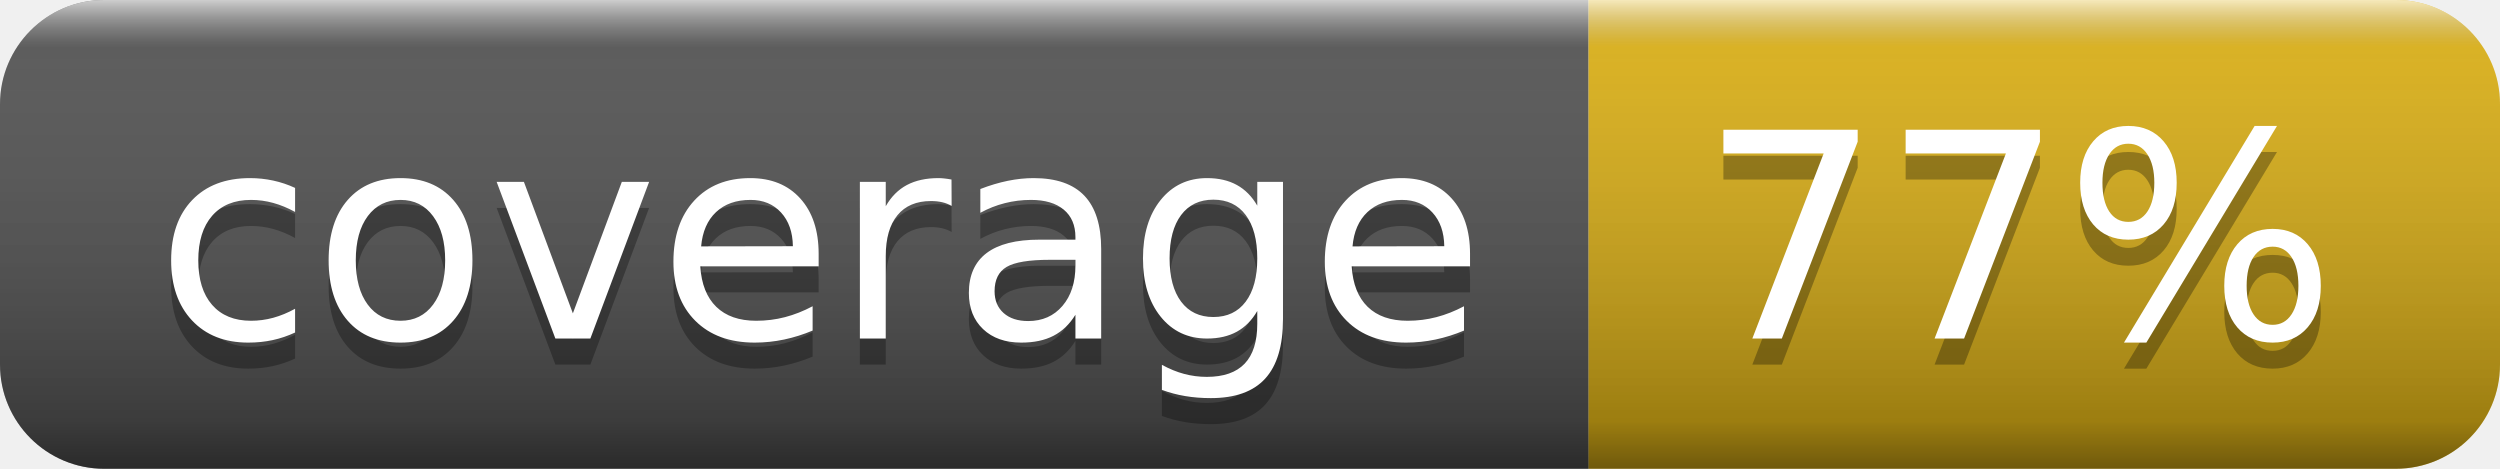
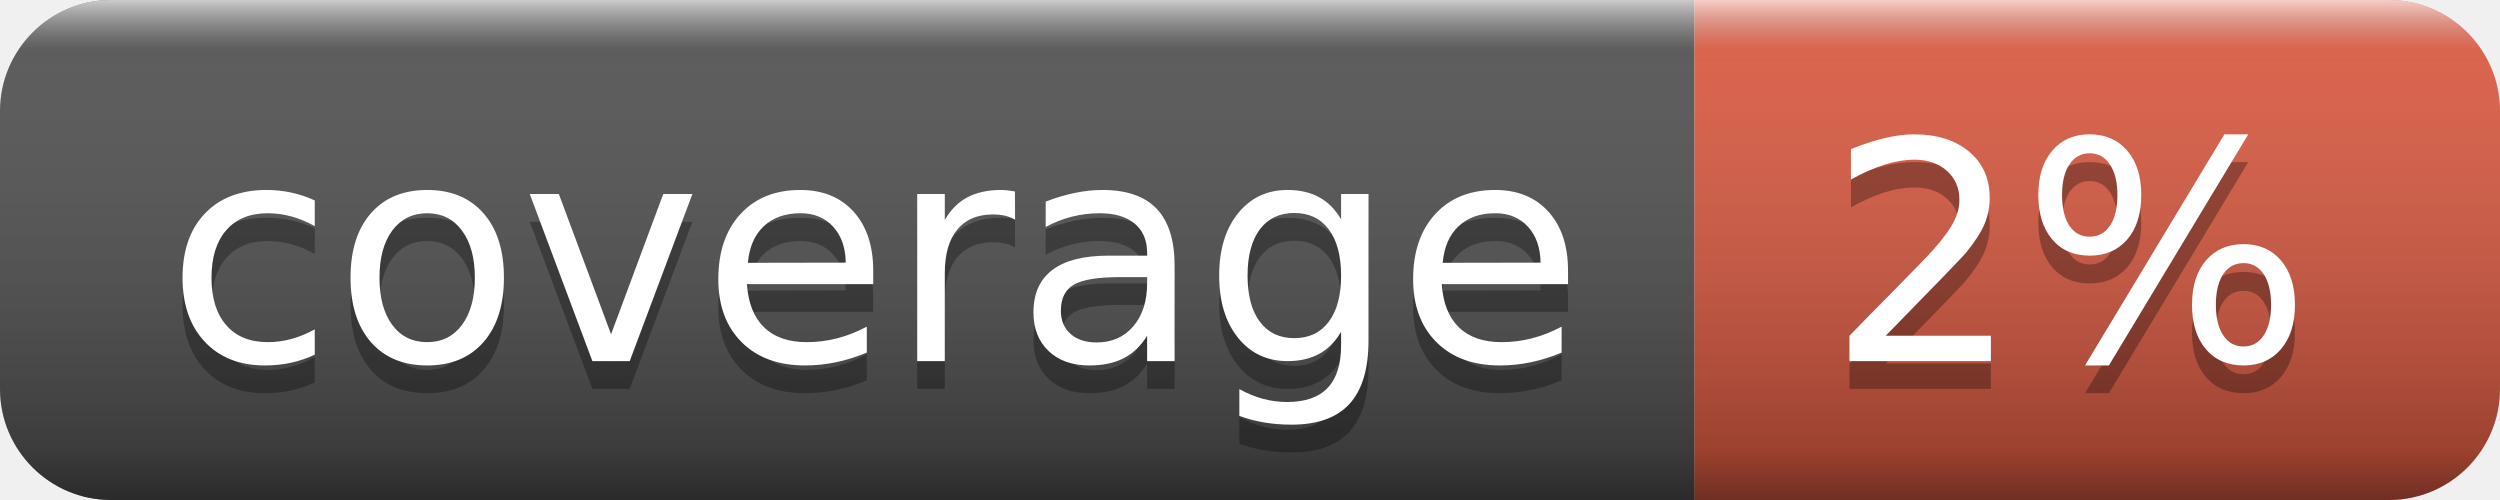
- <svg xmlns="http://www.w3.org/2000/svg" width="96" height="18" role="img" aria-label="coverage: 77%">
+ <svg xmlns="http://www.w3.org/2000/svg" width="90" height="18" role="img" aria-label="coverage: 2%">
  <linearGradient id="s" x2="0" y2="100%">
    <stop offset="0" stop-color="#fff" stop-opacity=".7" />
    <stop offset=".1" stop-color="#aaa" stop-opacity=".1" />
    <stop offset=".9" stop-color="#000" stop-opacity=".3" />
    <stop offset="1" stop-color="#000" stop-opacity=".5" />
  </linearGradient>
  <clipPath id="r">
-     <rect width="96" height="18" rx="4" fill="#fff" />
+     <rect width="90" height="18" rx="4" fill="#fff" />
  </clipPath>
  <g clip-path="url(#r)">
    <rect width="61" height="18" fill="#555" />
-     <rect x="61" width="35" height="18" fill="#dfb317" />
-     <rect width="96" height="18" fill="url(#s)" />
+     <rect x="61" width="29" height="18" fill="#e05d44" />
+     <rect width="90" height="18" fill="url(#s)" />
  </g>
  <g fill="#fff" text-anchor="middle" font-family="Verdana,Geneva,DejaVu Sans,sans-serif" text-rendering="geometricPrecision" font-size="110">
    <text aria-hidden="true" x="315" y="140" fill="#010101" fill-opacity=".3" transform="scale(.1)" textLength="510">coverage</text>
    <text x="315" y="130" transform="scale(.1)" fill="#fff" textLength="510">coverage</text>
-     <text aria-hidden="true" x="775" y="140" fill="#010101" fill-opacity=".3" transform="scale(.1)" textLength="250">77%</text>
-     <text x="775" y="130" transform="scale(.1)" fill="#fff" textLength="250">77%</text>
+     <text aria-hidden="true" x="745" y="140" fill="#010101" fill-opacity=".3" transform="scale(.1)" textLength="190">2%</text>
+     <text x="745" y="130" transform="scale(.1)" fill="#fff" textLength="190">2%</text>
  </g>
</svg>
